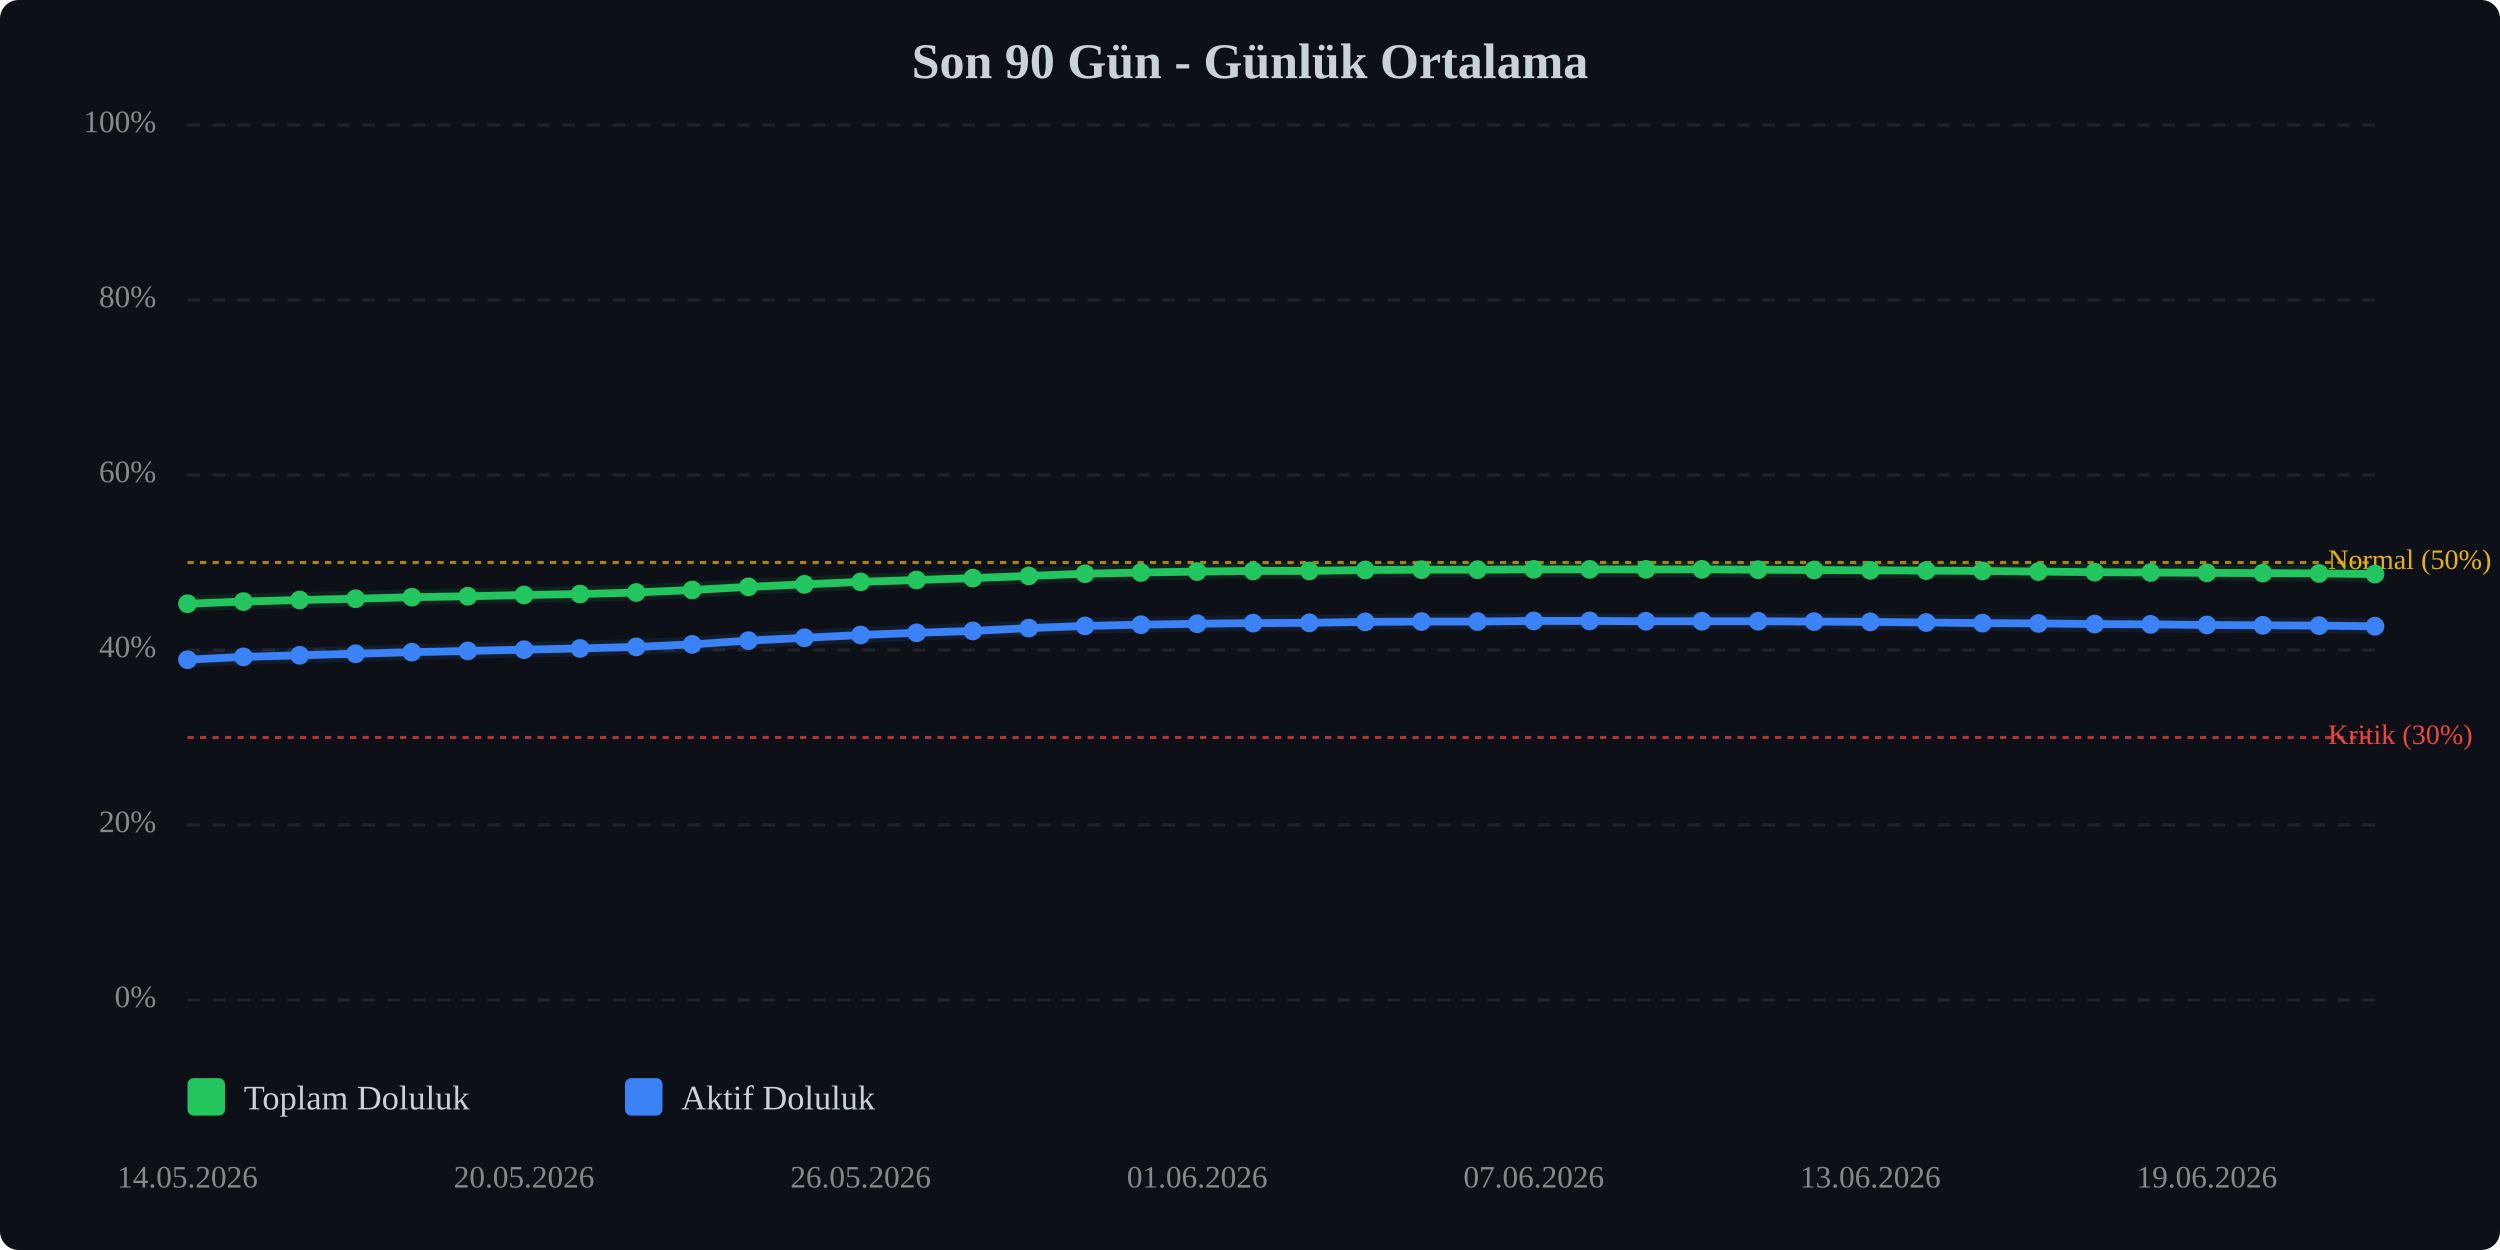
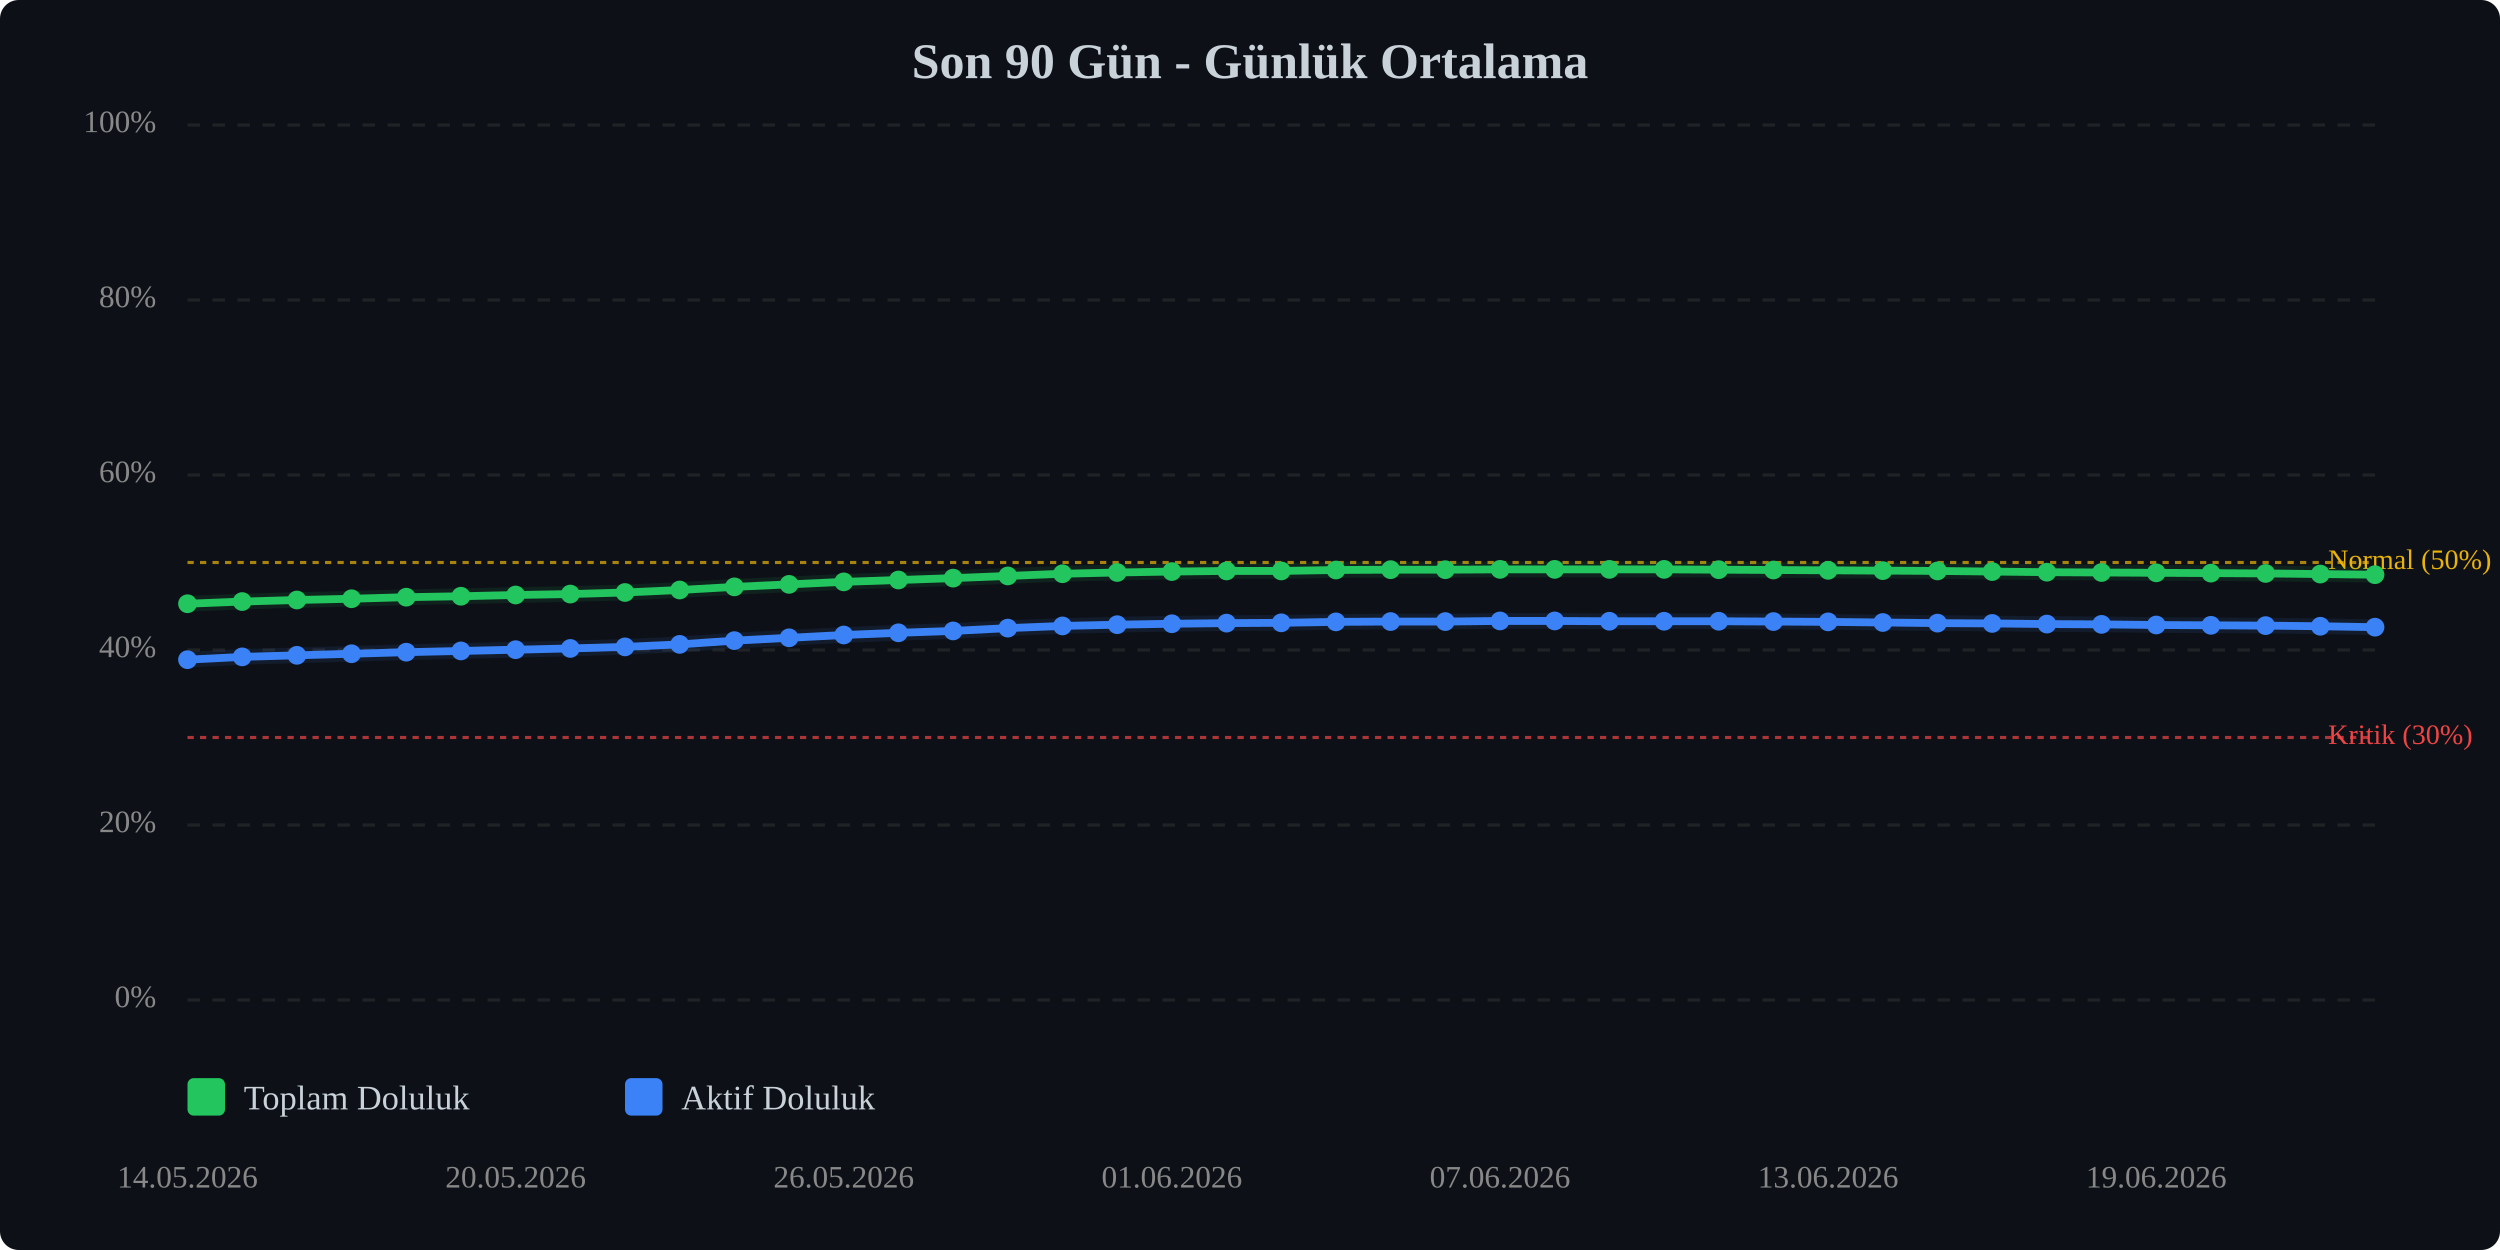
<svg xmlns="http://www.w3.org/2000/svg" viewBox="0 0 800 400" width="100%" style="max-width:800px;">
  <rect width="800" height="400" fill="#0d1117" rx="6" />
  <text x="400.0" y="25" text-anchor="middle" font-size="16" font-weight="bold" fill="#c9d1d9">Son 90 Gün - Günlük Ortalama</text>
  <line x1="60" y1="320.0" x2="760" y2="320.0" stroke="#333" stroke-width="1" stroke-dasharray="4,4" opacity="0.5" />
  <text x="50" y="320.0" text-anchor="end" dominant-baseline="middle" font-size="10" fill="#888">0%</text>
  <line x1="60" y1="264.0" x2="760" y2="264.0" stroke="#333" stroke-width="1" stroke-dasharray="4,4" opacity="0.5" />
  <text x="50" y="264.0" text-anchor="end" dominant-baseline="middle" font-size="10" fill="#888">20%</text>
  <line x1="60" y1="208.0" x2="760" y2="208.0" stroke="#333" stroke-width="1" stroke-dasharray="4,4" opacity="0.5" />
  <text x="50" y="208.0" text-anchor="end" dominant-baseline="middle" font-size="10" fill="#888">40%</text>
  <line x1="60" y1="152.0" x2="760" y2="152.0" stroke="#333" stroke-width="1" stroke-dasharray="4,4" opacity="0.5" />
  <text x="50" y="152.0" text-anchor="end" dominant-baseline="middle" font-size="10" fill="#888">60%</text>
  <line x1="60" y1="96.0" x2="760" y2="96.0" stroke="#333" stroke-width="1" stroke-dasharray="4,4" opacity="0.5" />
  <text x="50" y="96.0" text-anchor="end" dominant-baseline="middle" font-size="10" fill="#888">80%</text>
  <line x1="60" y1="40.0" x2="760" y2="40.0" stroke="#333" stroke-width="1" stroke-dasharray="4,4" opacity="0.5" />
  <text x="50" y="40.0" text-anchor="end" dominant-baseline="middle" font-size="10" fill="#888">100%</text>
  <line x1="60" y1="236.0" x2="760" y2="236.0" stroke="#ef4444" stroke-width="1" stroke-dasharray="2,2" opacity="0.7" />
  <text x="745" y="236.0" dominant-baseline="middle" font-size="9" fill="#ef4444">Kritik (30%)</text>
  <line x1="60" y1="180.0" x2="760" y2="180.0" stroke="#eab308" stroke-width="1" stroke-dasharray="2,2" opacity="0.7" />
  <text x="745" y="180.0" dominant-baseline="middle" font-size="9" fill="#eab308">Normal (50%)</text>
-   <polyline points="60.0,193.2 77.9,192.5 95.9,192.0 113.8,191.6 131.8,191.1 149.7,190.8 167.7,190.4 185.6,190.1 203.6,189.6 221.5,188.8 239.5,187.8 257.4,187.0 275.4,186.2 293.3,185.6 311.3,185.0 329.2,184.3 347.2,183.6 365.1,183.2 383.1,182.9 401.0,182.7 419.0,182.7 436.9,182.4 454.9,182.3 472.8,182.3 490.8,182.2 508.7,182.2 526.7,182.2 544.6,182.2 562.6,182.3 580.5,182.4 598.5,182.5 616.4,182.6 634.4,182.7 652.3,182.9 670.3,183.1 688.2,183.2 706.2,183.3 724.1,183.4 742.1,183.5 760.0,183.7" fill="none" stroke="#22c55e" stroke-width="2.5" stroke-linecap="round" stroke-linejoin="round" />
-   <polyline points="60.0,193.2 77.9,192.5 95.9,192.0 113.8,191.6 131.8,191.1 149.7,190.8 167.7,190.4 185.6,190.1 203.6,189.6 221.5,188.8 239.5,187.8 257.4,187.0 275.4,186.2 293.3,185.6 311.3,185.0 329.2,184.3 347.2,183.6 365.1,183.2 383.1,182.9 401.0,182.7 419.0,182.7 436.9,182.4 454.9,182.3 472.8,182.3 490.8,182.2 508.7,182.2 526.7,182.2 544.6,182.2 562.6,182.3 580.5,182.4 598.5,182.5 616.4,182.6 634.4,182.7 652.3,182.9 670.3,183.1 688.2,183.2 706.2,183.3 724.1,183.4 742.1,183.5 760.0,183.7" fill="none" stroke="#22c55e" stroke-width="5" opacity="0.1" stroke-linecap="round" stroke-linejoin="round" />
-   <polyline points="60.0,211.1 77.9,210.2 95.9,209.7 113.8,209.2 131.8,208.7 149.7,208.3 167.7,207.9 185.6,207.5 203.6,207.0 221.5,206.2 239.5,205.0 257.4,204.1 275.4,203.2 293.3,202.5 311.3,201.9 329.2,201.0 347.2,200.3 365.1,199.9 383.1,199.6 401.0,199.4 419.0,199.3 436.9,199.0 454.9,198.9 472.8,198.9 490.8,198.7 508.7,198.7 526.7,198.8 544.6,198.8 562.6,198.8 580.5,198.9 598.5,199.0 616.4,199.2 634.4,199.4 652.3,199.5 670.3,199.7 688.2,199.8 706.2,200.0 724.1,200.1 742.1,200.2 760.0,200.4" fill="none" stroke="#3b82f6" stroke-width="2.5" stroke-linecap="round" stroke-linejoin="round" />
-   <polyline points="60.0,211.1 77.9,210.2 95.9,209.7 113.8,209.2 131.8,208.7 149.7,208.3 167.7,207.9 185.6,207.5 203.6,207.0 221.5,206.2 239.5,205.0 257.4,204.1 275.4,203.2 293.3,202.5 311.3,201.9 329.2,201.0 347.2,200.3 365.1,199.9 383.1,199.6 401.0,199.4 419.0,199.3 436.9,199.0 454.9,198.9 472.8,198.9 490.8,198.7 508.7,198.7 526.7,198.8 544.6,198.8 562.6,198.8 580.5,198.9 598.5,199.0 616.4,199.2 634.4,199.4 652.3,199.5 670.3,199.7 688.2,199.8 706.2,200.0 724.1,200.1 742.1,200.2 760.0,200.4" fill="none" stroke="#3b82f6" stroke-width="5" opacity="0.1" stroke-linecap="round" stroke-linejoin="round" />
+   <polyline points="60.0,193.2 77.5,192.5 95.0,192.0 112.5,191.6 130.0,191.1 147.5,190.8 165.0,190.4 182.5,190.1 200.0,189.6 217.5,188.8 235.0,187.8 252.5,187.0 270.0,186.2 287.5,185.6 305.0,185.0 322.5,184.3 340.0,183.6 357.5,183.2 375.0,182.9 392.5,182.7 410.0,182.7 427.5,182.4 445.0,182.3 462.5,182.3 480.0,182.2 497.5,182.2 515.0,182.2 532.5,182.2 550.0,182.3 567.5,182.4 585.0,182.5 602.5,182.6 620.0,182.7 637.5,182.9 655.0,183.1 672.5,183.2 690.0,183.3 707.5,183.4 725.0,183.5 742.5,183.7 760.0,183.9" fill="none" stroke="#22c55e" stroke-width="2.5" stroke-linecap="round" stroke-linejoin="round" />
+   <polyline points="60.0,193.2 77.5,192.5 95.0,192.0 112.5,191.6 130.0,191.1 147.5,190.8 165.0,190.4 182.5,190.1 200.0,189.6 217.5,188.8 235.0,187.8 252.5,187.0 270.0,186.2 287.5,185.6 305.0,185.0 322.5,184.3 340.0,183.6 357.5,183.2 375.0,182.9 392.5,182.7 410.0,182.7 427.5,182.4 445.0,182.3 462.5,182.3 480.0,182.2 497.5,182.2 515.0,182.2 532.5,182.2 550.0,182.3 567.5,182.4 585.0,182.5 602.5,182.6 620.0,182.7 637.5,182.9 655.0,183.1 672.5,183.2 690.0,183.3 707.5,183.4 725.0,183.5 742.5,183.7 760.0,183.9" fill="none" stroke="#22c55e" stroke-width="5" opacity="0.1" stroke-linecap="round" stroke-linejoin="round" />
+   <polyline points="60.0,211.1 77.5,210.2 95.0,209.7 112.5,209.2 130.0,208.7 147.5,208.3 165.0,207.9 182.5,207.5 200.0,207.0 217.5,206.2 235.0,205.0 252.5,204.1 270.0,203.2 287.5,202.5 305.0,201.9 322.5,201.0 340.0,200.3 357.5,199.9 375.0,199.6 392.5,199.4 410.0,199.3 427.5,199.0 445.0,198.9 462.5,198.9 480.0,198.7 497.5,198.7 515.0,198.8 532.5,198.8 550.0,198.8 567.5,198.9 585.0,199.0 602.5,199.2 620.0,199.4 637.5,199.5 655.0,199.7 672.5,199.8 690.0,200.0 707.5,200.1 725.0,200.2 742.5,200.4 760.0,200.7" fill="none" stroke="#3b82f6" stroke-width="2.5" stroke-linecap="round" stroke-linejoin="round" />
+   <polyline points="60.0,211.1 77.5,210.2 95.0,209.7 112.5,209.2 130.0,208.7 147.5,208.3 165.0,207.9 182.5,207.5 200.0,207.0 217.5,206.2 235.0,205.0 252.5,204.1 270.0,203.2 287.5,202.5 305.0,201.9 322.5,201.0 340.0,200.3 357.5,199.9 375.0,199.6 392.5,199.4 410.0,199.3 427.5,199.0 445.0,198.9 462.5,198.9 480.0,198.7 497.5,198.7 515.0,198.8 532.5,198.8 550.0,198.8 567.5,198.9 585.0,199.0 602.5,199.2 620.0,199.4 637.5,199.5 655.0,199.7 672.5,199.8 690.0,200.0 707.5,200.1 725.0,200.2 742.5,200.4 760.0,200.7" fill="none" stroke="#3b82f6" stroke-width="5" opacity="0.1" stroke-linecap="round" stroke-linejoin="round" />
  <circle cx="60.0" cy="193.2" r="3" fill="#22c55e" />
-   <circle cx="77.9" cy="192.5" r="3" fill="#22c55e" />
-   <circle cx="95.9" cy="192.0" r="3" fill="#22c55e" />
-   <circle cx="113.8" cy="191.6" r="3" fill="#22c55e" />
-   <circle cx="131.8" cy="191.1" r="3" fill="#22c55e" />
-   <circle cx="149.7" cy="190.8" r="3" fill="#22c55e" />
-   <circle cx="167.7" cy="190.4" r="3" fill="#22c55e" />
-   <circle cx="185.6" cy="190.1" r="3" fill="#22c55e" />
-   <circle cx="203.6" cy="189.6" r="3" fill="#22c55e" />
-   <circle cx="221.5" cy="188.8" r="3" fill="#22c55e" />
-   <circle cx="239.5" cy="187.8" r="3" fill="#22c55e" />
-   <circle cx="257.4" cy="187.0" r="3" fill="#22c55e" />
-   <circle cx="275.4" cy="186.2" r="3" fill="#22c55e" />
-   <circle cx="293.3" cy="185.6" r="3" fill="#22c55e" />
-   <circle cx="311.3" cy="185.0" r="3" fill="#22c55e" />
-   <circle cx="329.2" cy="184.3" r="3" fill="#22c55e" />
-   <circle cx="347.2" cy="183.6" r="3" fill="#22c55e" />
-   <circle cx="365.1" cy="183.2" r="3" fill="#22c55e" />
-   <circle cx="383.1" cy="182.9" r="3" fill="#22c55e" />
-   <circle cx="401.0" cy="182.7" r="3" fill="#22c55e" />
-   <circle cx="419.0" cy="182.7" r="3" fill="#22c55e" />
-   <circle cx="436.9" cy="182.4" r="3" fill="#22c55e" />
-   <circle cx="454.9" cy="182.3" r="3" fill="#22c55e" />
-   <circle cx="472.8" cy="182.3" r="3" fill="#22c55e" />
-   <circle cx="490.8" cy="182.2" r="3" fill="#22c55e" />
-   <circle cx="508.7" cy="182.2" r="3" fill="#22c55e" />
-   <circle cx="526.7" cy="182.2" r="3" fill="#22c55e" />
-   <circle cx="544.6" cy="182.2" r="3" fill="#22c55e" />
-   <circle cx="562.6" cy="182.3" r="3" fill="#22c55e" />
-   <circle cx="580.5" cy="182.4" r="3" fill="#22c55e" />
-   <circle cx="598.5" cy="182.5" r="3" fill="#22c55e" />
-   <circle cx="616.4" cy="182.6" r="3" fill="#22c55e" />
-   <circle cx="634.4" cy="182.7" r="3" fill="#22c55e" />
-   <circle cx="652.3" cy="182.9" r="3" fill="#22c55e" />
-   <circle cx="670.3" cy="183.1" r="3" fill="#22c55e" />
-   <circle cx="688.2" cy="183.2" r="3" fill="#22c55e" />
-   <circle cx="706.2" cy="183.3" r="3" fill="#22c55e" />
-   <circle cx="724.1" cy="183.4" r="3" fill="#22c55e" />
-   <circle cx="742.1" cy="183.5" r="3" fill="#22c55e" />
-   <circle cx="760.0" cy="183.7" r="3" fill="#22c55e" />
+   <circle cx="77.5" cy="192.5" r="3" fill="#22c55e" />
+   <circle cx="95.0" cy="192.0" r="3" fill="#22c55e" />
+   <circle cx="112.5" cy="191.6" r="3" fill="#22c55e" />
+   <circle cx="130.0" cy="191.1" r="3" fill="#22c55e" />
+   <circle cx="147.5" cy="190.8" r="3" fill="#22c55e" />
+   <circle cx="165.0" cy="190.4" r="3" fill="#22c55e" />
+   <circle cx="182.5" cy="190.1" r="3" fill="#22c55e" />
+   <circle cx="200.0" cy="189.6" r="3" fill="#22c55e" />
+   <circle cx="217.5" cy="188.8" r="3" fill="#22c55e" />
+   <circle cx="235.0" cy="187.8" r="3" fill="#22c55e" />
+   <circle cx="252.5" cy="187.0" r="3" fill="#22c55e" />
+   <circle cx="270.0" cy="186.2" r="3" fill="#22c55e" />
+   <circle cx="287.5" cy="185.6" r="3" fill="#22c55e" />
+   <circle cx="305.0" cy="185.0" r="3" fill="#22c55e" />
+   <circle cx="322.5" cy="184.3" r="3" fill="#22c55e" />
+   <circle cx="340.0" cy="183.6" r="3" fill="#22c55e" />
+   <circle cx="357.5" cy="183.2" r="3" fill="#22c55e" />
+   <circle cx="375.0" cy="182.9" r="3" fill="#22c55e" />
+   <circle cx="392.5" cy="182.7" r="3" fill="#22c55e" />
+   <circle cx="410.0" cy="182.7" r="3" fill="#22c55e" />
+   <circle cx="427.5" cy="182.4" r="3" fill="#22c55e" />
+   <circle cx="445.0" cy="182.3" r="3" fill="#22c55e" />
+   <circle cx="462.5" cy="182.3" r="3" fill="#22c55e" />
+   <circle cx="480.0" cy="182.2" r="3" fill="#22c55e" />
+   <circle cx="497.5" cy="182.2" r="3" fill="#22c55e" />
+   <circle cx="515.0" cy="182.2" r="3" fill="#22c55e" />
+   <circle cx="532.5" cy="182.2" r="3" fill="#22c55e" />
+   <circle cx="550.0" cy="182.3" r="3" fill="#22c55e" />
+   <circle cx="567.5" cy="182.4" r="3" fill="#22c55e" />
+   <circle cx="585.0" cy="182.5" r="3" fill="#22c55e" />
+   <circle cx="602.5" cy="182.6" r="3" fill="#22c55e" />
+   <circle cx="620.0" cy="182.7" r="3" fill="#22c55e" />
+   <circle cx="637.5" cy="182.9" r="3" fill="#22c55e" />
+   <circle cx="655.0" cy="183.1" r="3" fill="#22c55e" />
+   <circle cx="672.5" cy="183.2" r="3" fill="#22c55e" />
+   <circle cx="690.0" cy="183.3" r="3" fill="#22c55e" />
+   <circle cx="707.5" cy="183.4" r="3" fill="#22c55e" />
+   <circle cx="725.0" cy="183.5" r="3" fill="#22c55e" />
+   <circle cx="742.5" cy="183.7" r="3" fill="#22c55e" />
+   <circle cx="760.0" cy="183.9" r="3" fill="#22c55e" />
  <circle cx="60.0" cy="211.1" r="3" fill="#3b82f6" />
-   <circle cx="77.9" cy="210.2" r="3" fill="#3b82f6" />
-   <circle cx="95.9" cy="209.7" r="3" fill="#3b82f6" />
-   <circle cx="113.8" cy="209.2" r="3" fill="#3b82f6" />
-   <circle cx="131.8" cy="208.7" r="3" fill="#3b82f6" />
-   <circle cx="149.7" cy="208.3" r="3" fill="#3b82f6" />
-   <circle cx="167.7" cy="207.9" r="3" fill="#3b82f6" />
-   <circle cx="185.6" cy="207.5" r="3" fill="#3b82f6" />
-   <circle cx="203.6" cy="207.0" r="3" fill="#3b82f6" />
-   <circle cx="221.5" cy="206.2" r="3" fill="#3b82f6" />
-   <circle cx="239.5" cy="205.0" r="3" fill="#3b82f6" />
-   <circle cx="257.4" cy="204.1" r="3" fill="#3b82f6" />
-   <circle cx="275.4" cy="203.2" r="3" fill="#3b82f6" />
-   <circle cx="293.3" cy="202.5" r="3" fill="#3b82f6" />
-   <circle cx="311.3" cy="201.9" r="3" fill="#3b82f6" />
-   <circle cx="329.2" cy="201.0" r="3" fill="#3b82f6" />
-   <circle cx="347.2" cy="200.3" r="3" fill="#3b82f6" />
-   <circle cx="365.1" cy="199.9" r="3" fill="#3b82f6" />
-   <circle cx="383.1" cy="199.6" r="3" fill="#3b82f6" />
-   <circle cx="401.0" cy="199.4" r="3" fill="#3b82f6" />
-   <circle cx="419.0" cy="199.3" r="3" fill="#3b82f6" />
-   <circle cx="436.9" cy="199.0" r="3" fill="#3b82f6" />
-   <circle cx="454.9" cy="198.9" r="3" fill="#3b82f6" />
-   <circle cx="472.8" cy="198.9" r="3" fill="#3b82f6" />
-   <circle cx="490.8" cy="198.7" r="3" fill="#3b82f6" />
-   <circle cx="508.7" cy="198.7" r="3" fill="#3b82f6" />
-   <circle cx="526.7" cy="198.8" r="3" fill="#3b82f6" />
-   <circle cx="544.6" cy="198.8" r="3" fill="#3b82f6" />
-   <circle cx="562.6" cy="198.8" r="3" fill="#3b82f6" />
-   <circle cx="580.5" cy="198.9" r="3" fill="#3b82f6" />
-   <circle cx="598.5" cy="199.0" r="3" fill="#3b82f6" />
-   <circle cx="616.4" cy="199.2" r="3" fill="#3b82f6" />
-   <circle cx="634.4" cy="199.4" r="3" fill="#3b82f6" />
-   <circle cx="652.3" cy="199.5" r="3" fill="#3b82f6" />
-   <circle cx="670.3" cy="199.7" r="3" fill="#3b82f6" />
-   <circle cx="688.2" cy="199.8" r="3" fill="#3b82f6" />
-   <circle cx="706.2" cy="200.0" r="3" fill="#3b82f6" />
-   <circle cx="724.1" cy="200.1" r="3" fill="#3b82f6" />
-   <circle cx="742.1" cy="200.2" r="3" fill="#3b82f6" />
-   <circle cx="760.0" cy="200.4" r="3" fill="#3b82f6" />
+   <circle cx="77.5" cy="210.2" r="3" fill="#3b82f6" />
+   <circle cx="95.0" cy="209.7" r="3" fill="#3b82f6" />
+   <circle cx="112.5" cy="209.2" r="3" fill="#3b82f6" />
+   <circle cx="130.0" cy="208.7" r="3" fill="#3b82f6" />
+   <circle cx="147.5" cy="208.3" r="3" fill="#3b82f6" />
+   <circle cx="165.0" cy="207.9" r="3" fill="#3b82f6" />
+   <circle cx="182.5" cy="207.5" r="3" fill="#3b82f6" />
+   <circle cx="200.0" cy="207.0" r="3" fill="#3b82f6" />
+   <circle cx="217.5" cy="206.2" r="3" fill="#3b82f6" />
+   <circle cx="235.0" cy="205.0" r="3" fill="#3b82f6" />
+   <circle cx="252.5" cy="204.1" r="3" fill="#3b82f6" />
+   <circle cx="270.0" cy="203.2" r="3" fill="#3b82f6" />
+   <circle cx="287.5" cy="202.5" r="3" fill="#3b82f6" />
+   <circle cx="305.0" cy="201.9" r="3" fill="#3b82f6" />
+   <circle cx="322.5" cy="201.0" r="3" fill="#3b82f6" />
+   <circle cx="340.0" cy="200.3" r="3" fill="#3b82f6" />
+   <circle cx="357.5" cy="199.9" r="3" fill="#3b82f6" />
+   <circle cx="375.0" cy="199.6" r="3" fill="#3b82f6" />
+   <circle cx="392.5" cy="199.4" r="3" fill="#3b82f6" />
+   <circle cx="410.0" cy="199.3" r="3" fill="#3b82f6" />
+   <circle cx="427.5" cy="199.0" r="3" fill="#3b82f6" />
+   <circle cx="445.0" cy="198.9" r="3" fill="#3b82f6" />
+   <circle cx="462.5" cy="198.9" r="3" fill="#3b82f6" />
+   <circle cx="480.0" cy="198.7" r="3" fill="#3b82f6" />
+   <circle cx="497.5" cy="198.7" r="3" fill="#3b82f6" />
+   <circle cx="515.0" cy="198.8" r="3" fill="#3b82f6" />
+   <circle cx="532.5" cy="198.8" r="3" fill="#3b82f6" />
+   <circle cx="550.0" cy="198.8" r="3" fill="#3b82f6" />
+   <circle cx="567.5" cy="198.9" r="3" fill="#3b82f6" />
+   <circle cx="585.0" cy="199.0" r="3" fill="#3b82f6" />
+   <circle cx="602.5" cy="199.2" r="3" fill="#3b82f6" />
+   <circle cx="620.0" cy="199.4" r="3" fill="#3b82f6" />
+   <circle cx="637.5" cy="199.5" r="3" fill="#3b82f6" />
+   <circle cx="655.0" cy="199.7" r="3" fill="#3b82f6" />
+   <circle cx="672.5" cy="199.8" r="3" fill="#3b82f6" />
+   <circle cx="690.0" cy="200.0" r="3" fill="#3b82f6" />
+   <circle cx="707.5" cy="200.1" r="3" fill="#3b82f6" />
+   <circle cx="725.0" cy="200.2" r="3" fill="#3b82f6" />
+   <circle cx="742.5" cy="200.4" r="3" fill="#3b82f6" />
+   <circle cx="760.0" cy="200.7" r="3" fill="#3b82f6" />
  <text x="60.0" y="380" text-anchor="middle" font-size="10" fill="#888">14.05.2026</text>
-   <text x="167.7" y="380" text-anchor="middle" font-size="10" fill="#888">20.05.2026</text>
-   <text x="275.4" y="380" text-anchor="middle" font-size="10" fill="#888">26.05.2026</text>
-   <text x="383.1" y="380" text-anchor="middle" font-size="10" fill="#888">01.06.2026</text>
-   <text x="490.8" y="380" text-anchor="middle" font-size="10" fill="#888">07.06.2026</text>
-   <text x="598.5" y="380" text-anchor="middle" font-size="10" fill="#888">13.06.2026</text>
-   <text x="706.2" y="380" text-anchor="middle" font-size="10" fill="#888">19.06.2026</text>
+   <text x="165.0" y="380" text-anchor="middle" font-size="10" fill="#888">20.05.2026</text>
+   <text x="270.0" y="380" text-anchor="middle" font-size="10" fill="#888">26.05.2026</text>
+   <text x="375.0" y="380" text-anchor="middle" font-size="10" fill="#888">01.06.2026</text>
+   <text x="480.0" y="380" text-anchor="middle" font-size="10" fill="#888">07.06.2026</text>
+   <text x="585.0" y="380" text-anchor="middle" font-size="10" fill="#888">13.06.2026</text>
+   <text x="690.0" y="380" text-anchor="middle" font-size="10" fill="#888">19.06.2026</text>
  <g transform="translate(60, 345)">
    <rect x="0" y="0" width="12" height="12" fill="#22c55e" rx="2" />
    <text x="18" y="10" font-size="11" fill="#c9d1d9">Toplam Doluluk</text>
    <rect x="140" y="0" width="12" height="12" fill="#3b82f6" rx="2" />
    <text x="158" y="10" font-size="11" fill="#c9d1d9">Aktif Doluluk</text>
  </g>
</svg>
